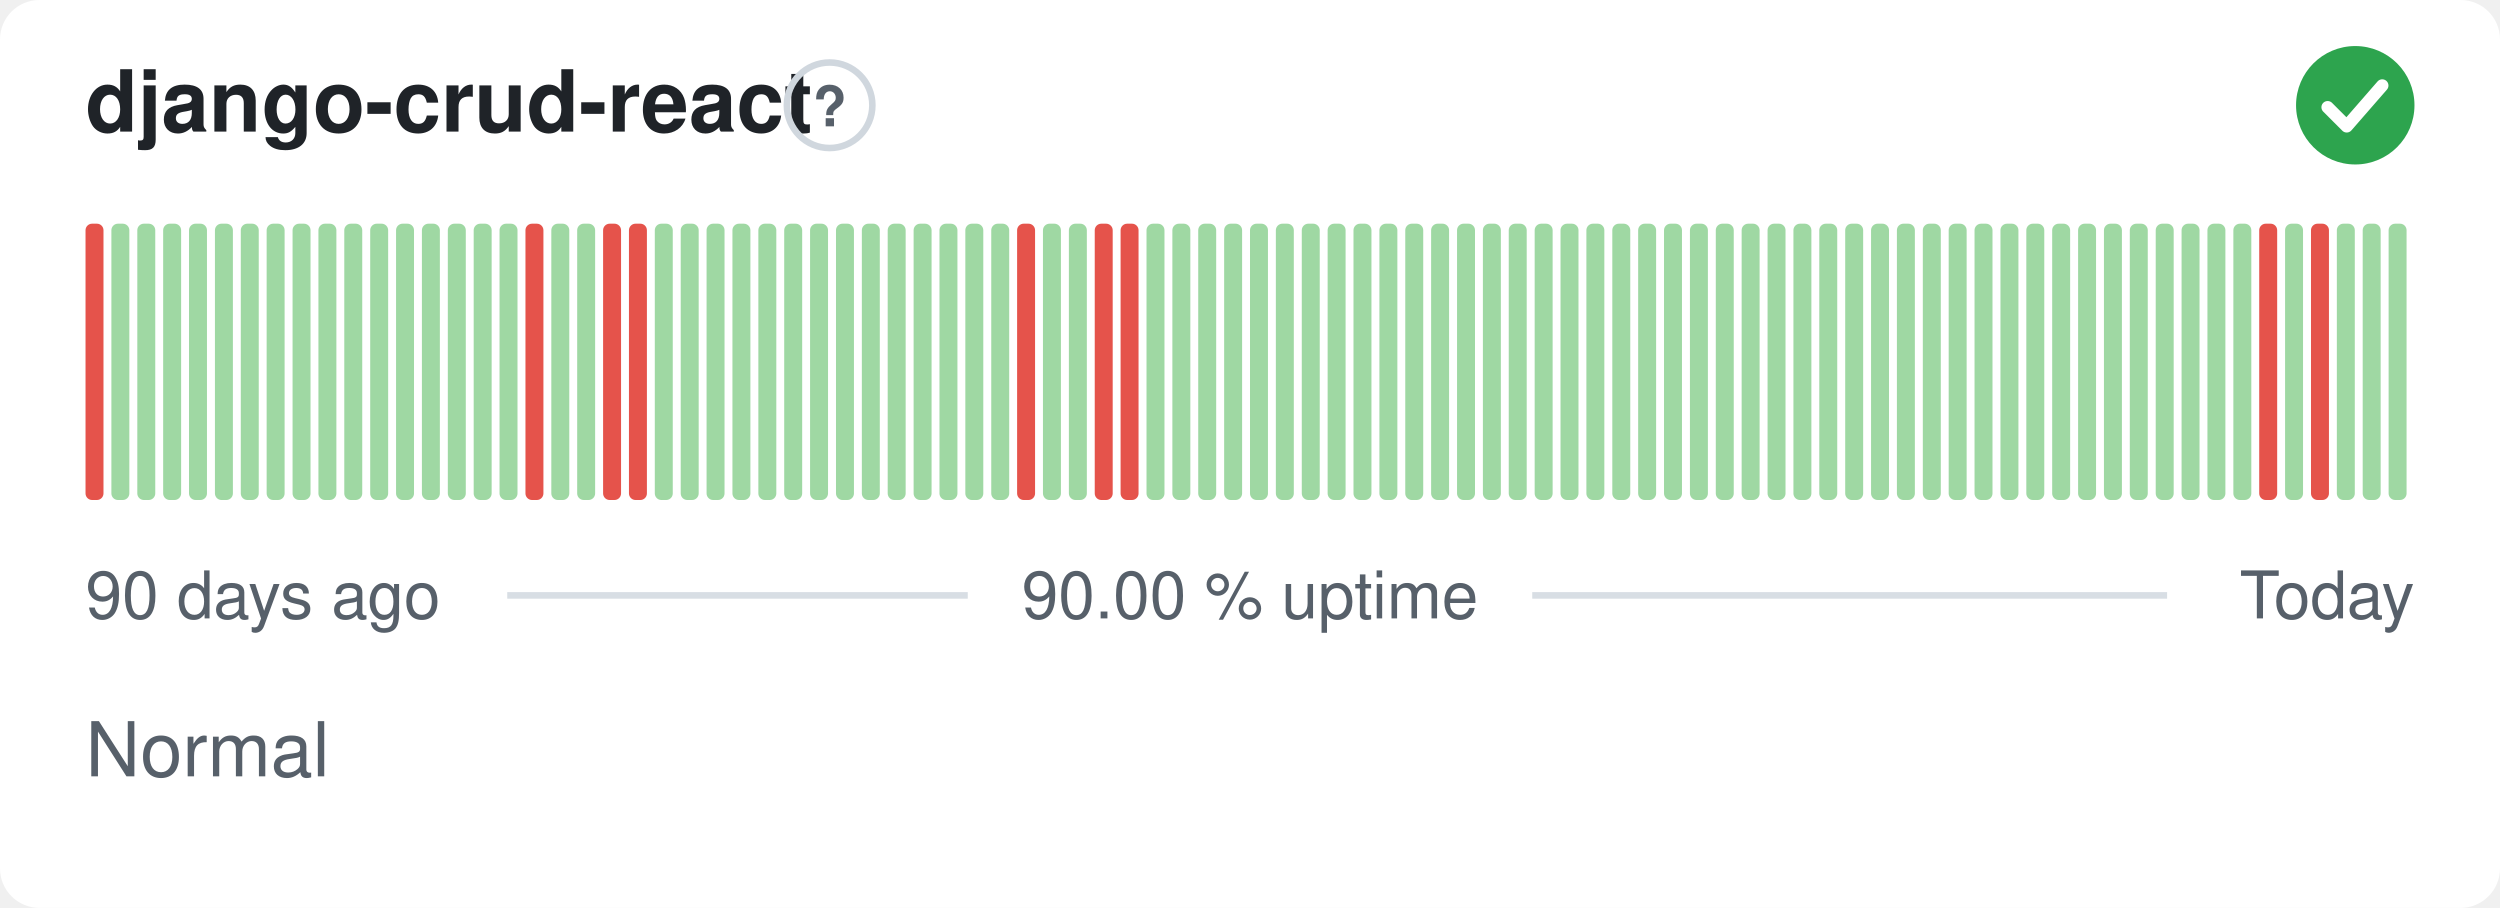
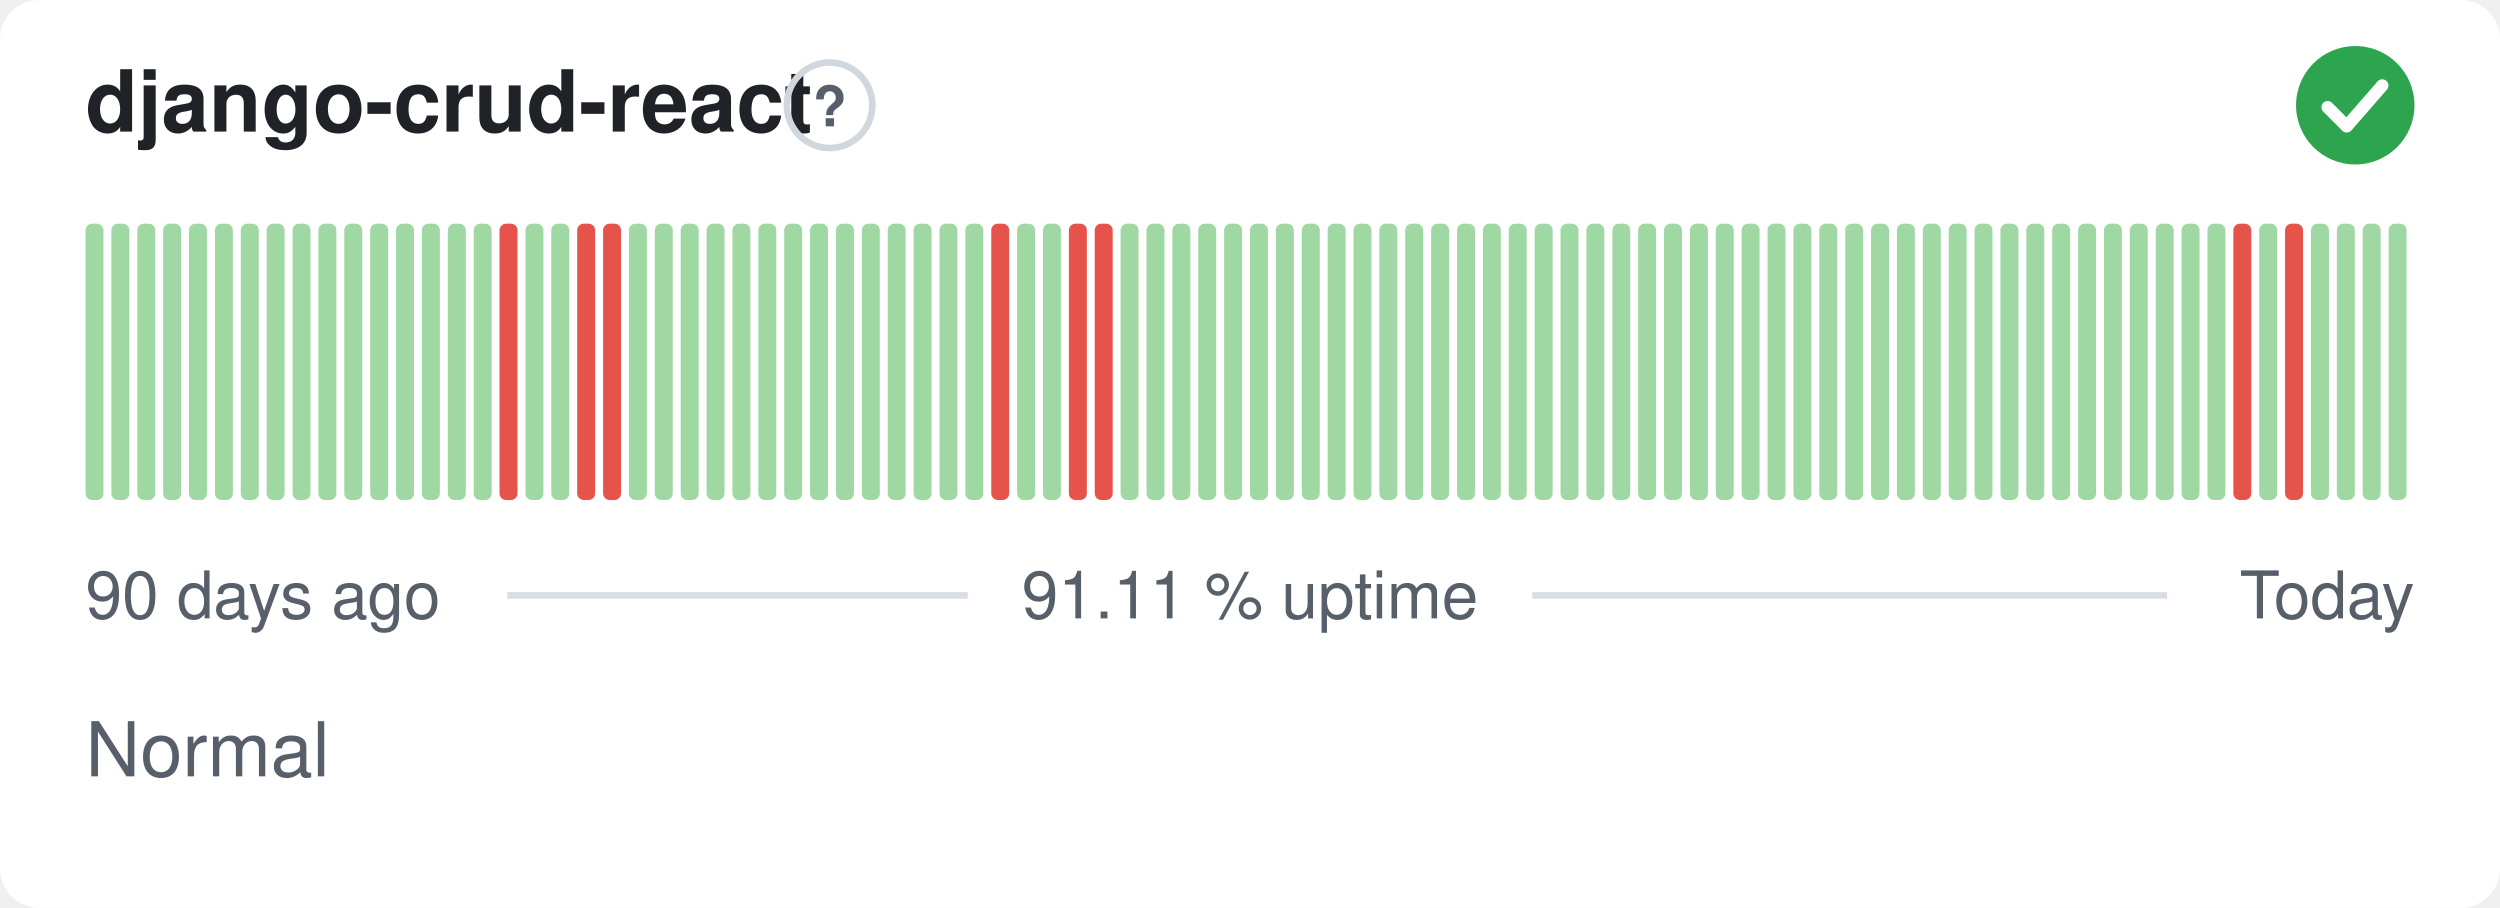
- <svg xmlns="http://www.w3.org/2000/svg" width="380" height="138" viewBox="0 0 380 138" role="img" aria-label="django-crud-react: Normal, 90.00 % uptime over the last 90 days" font-family="-apple-system,BlinkMacSystemFont,'Segoe UI',Helvetica,Arial,sans-serif">
+ <svg xmlns="http://www.w3.org/2000/svg" width="380" height="138" viewBox="0 0 380 138" role="img" aria-label="django-crud-react: Normal, 91.11 % uptime over the last 90 days" font-family="-apple-system,BlinkMacSystemFont,'Segoe UI',Helvetica,Arial,sans-serif">
  <style>
    @media (prefers-color-scheme: dark) {
      .bg { fill: #0d1117 }
      .title { fill: #e6edf3 }
      .muted { fill: #8b949e }
      .hint { stroke: #30363d }
      .rule { stroke: #30363d }
      .nodata { fill: #21262d }
    }
  </style>
  <rect class="bg" width="380" height="138" rx="6" fill="#ffffff" />
  <text class="title" x="13" y="20" font-size="13" font-weight="600" fill="#1f2328">django-crud-react</text>
  <circle class="hint" cx="126.1" cy="16" r="6.5" fill="none" stroke="#d0d7de" stroke-width="1" />
  <text class="muted" x="126.1" y="19.2" text-anchor="middle" font-size="8.5" font-weight="700" fill="#57606a">?</text>
  <circle cx="358" cy="16" r="9" fill="#2da44e" />
  <path d="M353.80 16.30l2.90 2.90 5.40 -6.20" fill="none" stroke="#fff" stroke-width="1.89" stroke-linecap="round" stroke-linejoin="round" />
-   <rect x="13.00" y="34.00" width="2.73" height="42.00" rx="1" fill="#e5534b" />
+   <rect x="13.00" y="34.00" width="2.73" height="42.00" rx="1" fill="#9fd8a3" />
  <rect x="16.93" y="34.00" width="2.73" height="42.00" rx="1" fill="#9fd8a3" />
  <rect x="20.87" y="34.00" width="2.73" height="42.00" rx="1" fill="#9fd8a3" />
  <rect x="24.80" y="34.00" width="2.73" height="42.00" rx="1" fill="#9fd8a3" />
  <rect x="28.73" y="34.00" width="2.73" height="42.00" rx="1" fill="#9fd8a3" />
  <rect x="32.67" y="34.00" width="2.73" height="42.00" rx="1" fill="#9fd8a3" />
  <rect x="36.60" y="34.00" width="2.73" height="42.00" rx="1" fill="#9fd8a3" />
  <rect x="40.53" y="34.00" width="2.73" height="42.00" rx="1" fill="#9fd8a3" />
  <rect x="44.47" y="34.00" width="2.73" height="42.00" rx="1" fill="#9fd8a3" />
  <rect x="48.40" y="34.00" width="2.73" height="42.00" rx="1" fill="#9fd8a3" />
  <rect x="52.33" y="34.00" width="2.73" height="42.00" rx="1" fill="#9fd8a3" />
  <rect x="56.27" y="34.00" width="2.73" height="42.00" rx="1" fill="#9fd8a3" />
  <rect x="60.20" y="34.00" width="2.73" height="42.00" rx="1" fill="#9fd8a3" />
  <rect x="64.13" y="34.00" width="2.73" height="42.00" rx="1" fill="#9fd8a3" />
  <rect x="68.07" y="34.00" width="2.73" height="42.00" rx="1" fill="#9fd8a3" />
  <rect x="72.00" y="34.00" width="2.73" height="42.00" rx="1" fill="#9fd8a3" />
-   <rect x="75.93" y="34.00" width="2.73" height="42.00" rx="1" fill="#9fd8a3" />
-   <rect x="79.87" y="34.00" width="2.73" height="42.00" rx="1" fill="#e5534b" />
+   <rect x="75.93" y="34.00" width="2.73" height="42.00" rx="1" fill="#e5534b" />
+   <rect x="79.87" y="34.00" width="2.73" height="42.00" rx="1" fill="#9fd8a3" />
  <rect x="83.80" y="34.00" width="2.73" height="42.00" rx="1" fill="#9fd8a3" />
-   <rect x="87.73" y="34.00" width="2.73" height="42.00" rx="1" fill="#9fd8a3" />
+   <rect x="87.73" y="34.00" width="2.73" height="42.00" rx="1" fill="#e5534b" />
  <rect x="91.67" y="34.00" width="2.73" height="42.00" rx="1" fill="#e5534b" />
-   <rect x="95.60" y="34.00" width="2.73" height="42.00" rx="1" fill="#e5534b" />
+   <rect x="95.60" y="34.00" width="2.73" height="42.00" rx="1" fill="#9fd8a3" />
  <rect x="99.53" y="34.00" width="2.73" height="42.00" rx="1" fill="#9fd8a3" />
  <rect x="103.47" y="34.00" width="2.73" height="42.00" rx="1" fill="#9fd8a3" />
  <rect x="107.40" y="34.00" width="2.73" height="42.00" rx="1" fill="#9fd8a3" />
  <rect x="111.33" y="34.00" width="2.73" height="42.00" rx="1" fill="#9fd8a3" />
  <rect x="115.27" y="34.00" width="2.73" height="42.00" rx="1" fill="#9fd8a3" />
  <rect x="119.20" y="34.00" width="2.73" height="42.00" rx="1" fill="#9fd8a3" />
  <rect x="123.13" y="34.00" width="2.73" height="42.00" rx="1" fill="#9fd8a3" />
  <rect x="127.07" y="34.00" width="2.73" height="42.00" rx="1" fill="#9fd8a3" />
  <rect x="131.00" y="34.00" width="2.73" height="42.00" rx="1" fill="#9fd8a3" />
  <rect x="134.93" y="34.00" width="2.73" height="42.00" rx="1" fill="#9fd8a3" />
  <rect x="138.87" y="34.00" width="2.73" height="42.00" rx="1" fill="#9fd8a3" />
  <rect x="142.80" y="34.00" width="2.73" height="42.00" rx="1" fill="#9fd8a3" />
  <rect x="146.73" y="34.00" width="2.73" height="42.00" rx="1" fill="#9fd8a3" />
-   <rect x="150.67" y="34.00" width="2.73" height="42.00" rx="1" fill="#9fd8a3" />
-   <rect x="154.60" y="34.00" width="2.73" height="42.00" rx="1" fill="#e5534b" />
+   <rect x="150.67" y="34.00" width="2.73" height="42.00" rx="1" fill="#e5534b" />
+   <rect x="154.60" y="34.00" width="2.73" height="42.00" rx="1" fill="#9fd8a3" />
  <rect x="158.53" y="34.00" width="2.73" height="42.00" rx="1" fill="#9fd8a3" />
-   <rect x="162.47" y="34.00" width="2.73" height="42.00" rx="1" fill="#9fd8a3" />
+   <rect x="162.47" y="34.00" width="2.73" height="42.00" rx="1" fill="#e5534b" />
  <rect x="166.40" y="34.00" width="2.73" height="42.00" rx="1" fill="#e5534b" />
-   <rect x="170.33" y="34.00" width="2.73" height="42.00" rx="1" fill="#e5534b" />
+   <rect x="170.33" y="34.00" width="2.73" height="42.00" rx="1" fill="#9fd8a3" />
  <rect x="174.27" y="34.00" width="2.73" height="42.00" rx="1" fill="#9fd8a3" />
  <rect x="178.20" y="34.00" width="2.73" height="42.00" rx="1" fill="#9fd8a3" />
  <rect x="182.13" y="34.00" width="2.73" height="42.00" rx="1" fill="#9fd8a3" />
  <rect x="186.07" y="34.00" width="2.73" height="42.00" rx="1" fill="#9fd8a3" />
  <rect x="190.00" y="34.00" width="2.73" height="42.00" rx="1" fill="#9fd8a3" />
  <rect x="193.93" y="34.00" width="2.73" height="42.00" rx="1" fill="#9fd8a3" />
  <rect x="197.87" y="34.00" width="2.73" height="42.00" rx="1" fill="#9fd8a3" />
  <rect x="201.80" y="34.00" width="2.73" height="42.00" rx="1" fill="#9fd8a3" />
  <rect x="205.73" y="34.00" width="2.73" height="42.00" rx="1" fill="#9fd8a3" />
  <rect x="209.67" y="34.00" width="2.73" height="42.00" rx="1" fill="#9fd8a3" />
  <rect x="213.60" y="34.00" width="2.73" height="42.00" rx="1" fill="#9fd8a3" />
  <rect x="217.53" y="34.00" width="2.73" height="42.00" rx="1" fill="#9fd8a3" />
  <rect x="221.47" y="34.00" width="2.73" height="42.00" rx="1" fill="#9fd8a3" />
  <rect x="225.40" y="34.00" width="2.73" height="42.00" rx="1" fill="#9fd8a3" />
  <rect x="229.33" y="34.00" width="2.73" height="42.00" rx="1" fill="#9fd8a3" />
  <rect x="233.27" y="34.00" width="2.73" height="42.00" rx="1" fill="#9fd8a3" />
  <rect x="237.20" y="34.00" width="2.73" height="42.00" rx="1" fill="#9fd8a3" />
  <rect x="241.13" y="34.00" width="2.73" height="42.00" rx="1" fill="#9fd8a3" />
  <rect x="245.07" y="34.00" width="2.73" height="42.00" rx="1" fill="#9fd8a3" />
  <rect x="249.00" y="34.00" width="2.73" height="42.00" rx="1" fill="#9fd8a3" />
  <rect x="252.93" y="34.00" width="2.73" height="42.00" rx="1" fill="#9fd8a3" />
  <rect x="256.87" y="34.00" width="2.73" height="42.00" rx="1" fill="#9fd8a3" />
  <rect x="260.80" y="34.00" width="2.73" height="42.00" rx="1" fill="#9fd8a3" />
  <rect x="264.73" y="34.00" width="2.73" height="42.00" rx="1" fill="#9fd8a3" />
  <rect x="268.67" y="34.00" width="2.73" height="42.00" rx="1" fill="#9fd8a3" />
  <rect x="272.60" y="34.00" width="2.73" height="42.00" rx="1" fill="#9fd8a3" />
  <rect x="276.53" y="34.00" width="2.73" height="42.00" rx="1" fill="#9fd8a3" />
  <rect x="280.47" y="34.00" width="2.73" height="42.00" rx="1" fill="#9fd8a3" />
  <rect x="284.40" y="34.00" width="2.73" height="42.00" rx="1" fill="#9fd8a3" />
  <rect x="288.33" y="34.00" width="2.73" height="42.00" rx="1" fill="#9fd8a3" />
  <rect x="292.27" y="34.00" width="2.73" height="42.00" rx="1" fill="#9fd8a3" />
  <rect x="296.20" y="34.00" width="2.73" height="42.00" rx="1" fill="#9fd8a3" />
  <rect x="300.13" y="34.00" width="2.73" height="42.00" rx="1" fill="#9fd8a3" />
  <rect x="304.07" y="34.00" width="2.73" height="42.00" rx="1" fill="#9fd8a3" />
  <rect x="308.00" y="34.00" width="2.73" height="42.00" rx="1" fill="#9fd8a3" />
  <rect x="311.93" y="34.00" width="2.73" height="42.00" rx="1" fill="#9fd8a3" />
  <rect x="315.87" y="34.00" width="2.73" height="42.00" rx="1" fill="#9fd8a3" />
  <rect x="319.80" y="34.00" width="2.73" height="42.00" rx="1" fill="#9fd8a3" />
  <rect x="323.73" y="34.00" width="2.73" height="42.00" rx="1" fill="#9fd8a3" />
  <rect x="327.67" y="34.00" width="2.73" height="42.00" rx="1" fill="#9fd8a3" />
  <rect x="331.60" y="34.00" width="2.73" height="42.00" rx="1" fill="#9fd8a3" />
  <rect x="335.53" y="34.00" width="2.73" height="42.00" rx="1" fill="#9fd8a3" />
-   <rect x="339.47" y="34.00" width="2.73" height="42.00" rx="1" fill="#9fd8a3" />
-   <rect x="343.40" y="34.00" width="2.73" height="42.00" rx="1" fill="#e5534b" />
-   <rect x="347.33" y="34.00" width="2.73" height="42.00" rx="1" fill="#9fd8a3" />
-   <rect x="351.27" y="34.00" width="2.73" height="42.00" rx="1" fill="#e5534b" />
+   <rect x="339.47" y="34.00" width="2.73" height="42.00" rx="1" fill="#e5534b" />
+   <rect x="343.40" y="34.00" width="2.73" height="42.00" rx="1" fill="#9fd8a3" />
+   <rect x="347.33" y="34.00" width="2.73" height="42.00" rx="1" fill="#e5534b" />
+   <rect x="351.27" y="34.00" width="2.73" height="42.00" rx="1" fill="#9fd8a3" />
  <rect x="355.20" y="34.00" width="2.73" height="42.00" rx="1" fill="#9fd8a3" />
  <rect x="359.13" y="34.00" width="2.73" height="42.00" rx="1" fill="#9fd8a3" />
  <rect x="363.07" y="34.00" width="2.73" height="42.00" rx="1" fill="#9fd8a3" />
  <text class="muted" x="13" y="94" font-size="10" fill="#57606a">90 days ago</text>
-   <text class="muted" x="190" y="94" text-anchor="middle" font-size="10" fill="#57606a">90.00 % uptime</text>
+   <text class="muted" x="190" y="94" text-anchor="middle" font-size="10" fill="#57606a">91.11 % uptime</text>
  <text class="muted" x="367" y="94" text-anchor="end" font-size="10" fill="#57606a">Today</text>
  <line class="rule" x1="77.1" y1="90.5" x2="147.1" y2="90.5" stroke="#d8dee4" stroke-width="1" />
  <line class="rule" x1="232.9" y1="90.5" x2="329.4" y2="90.5" stroke="#d8dee4" stroke-width="1" />
  <text class="muted" x="13" y="118" font-size="11.5" fill="#57606a">Normal</text>
</svg>
